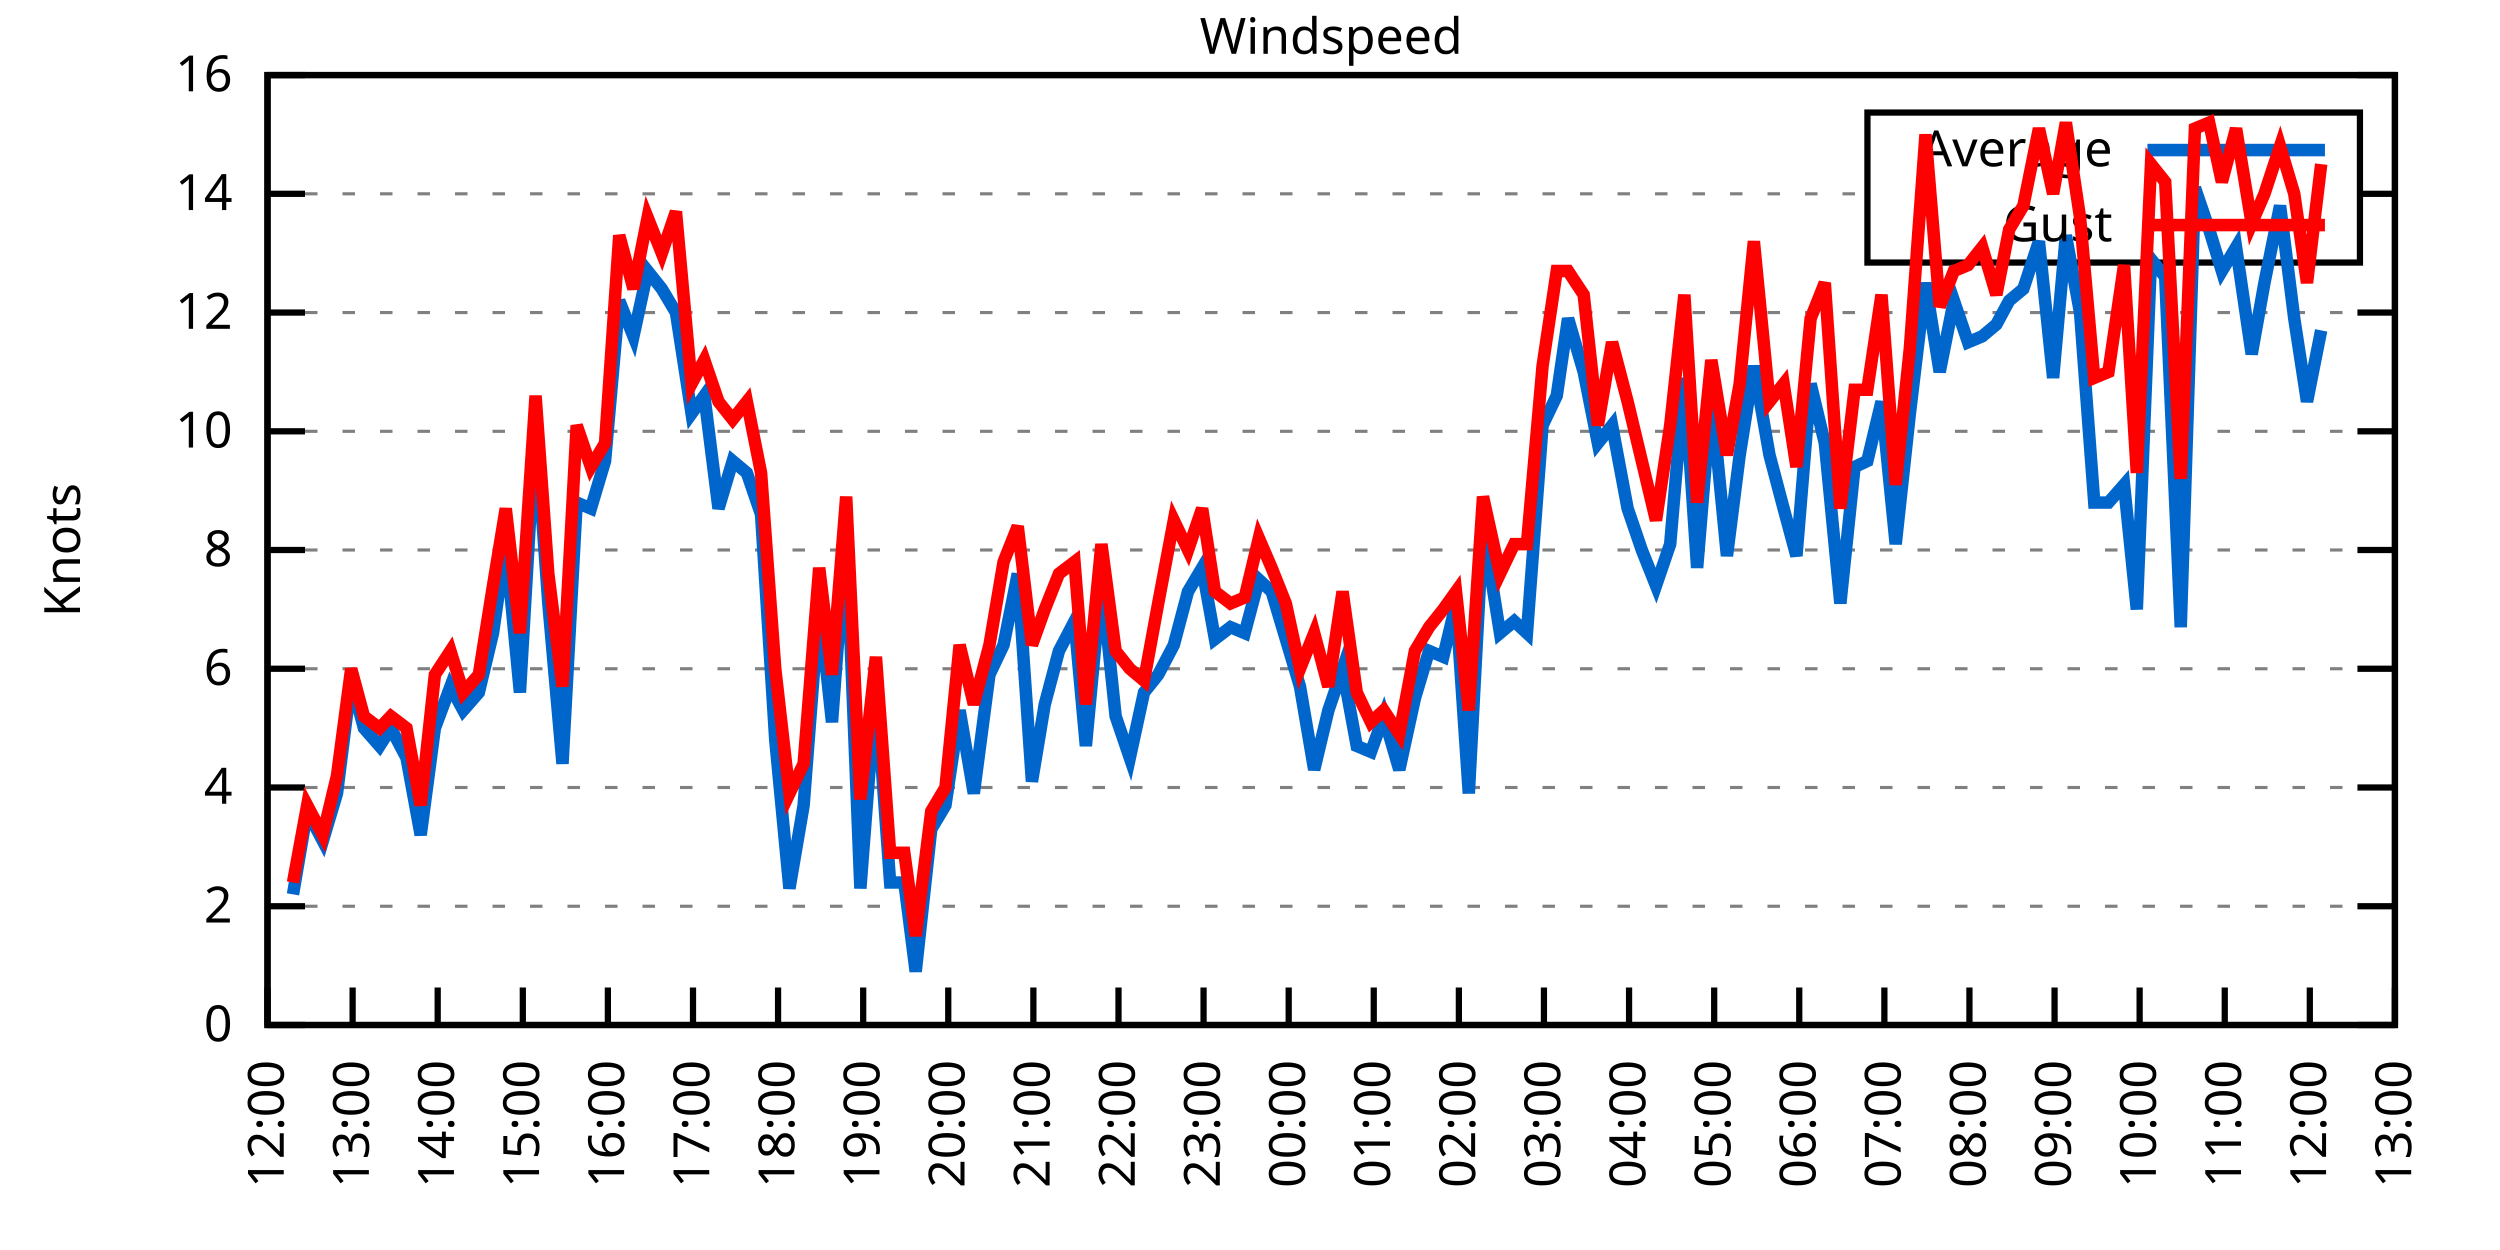
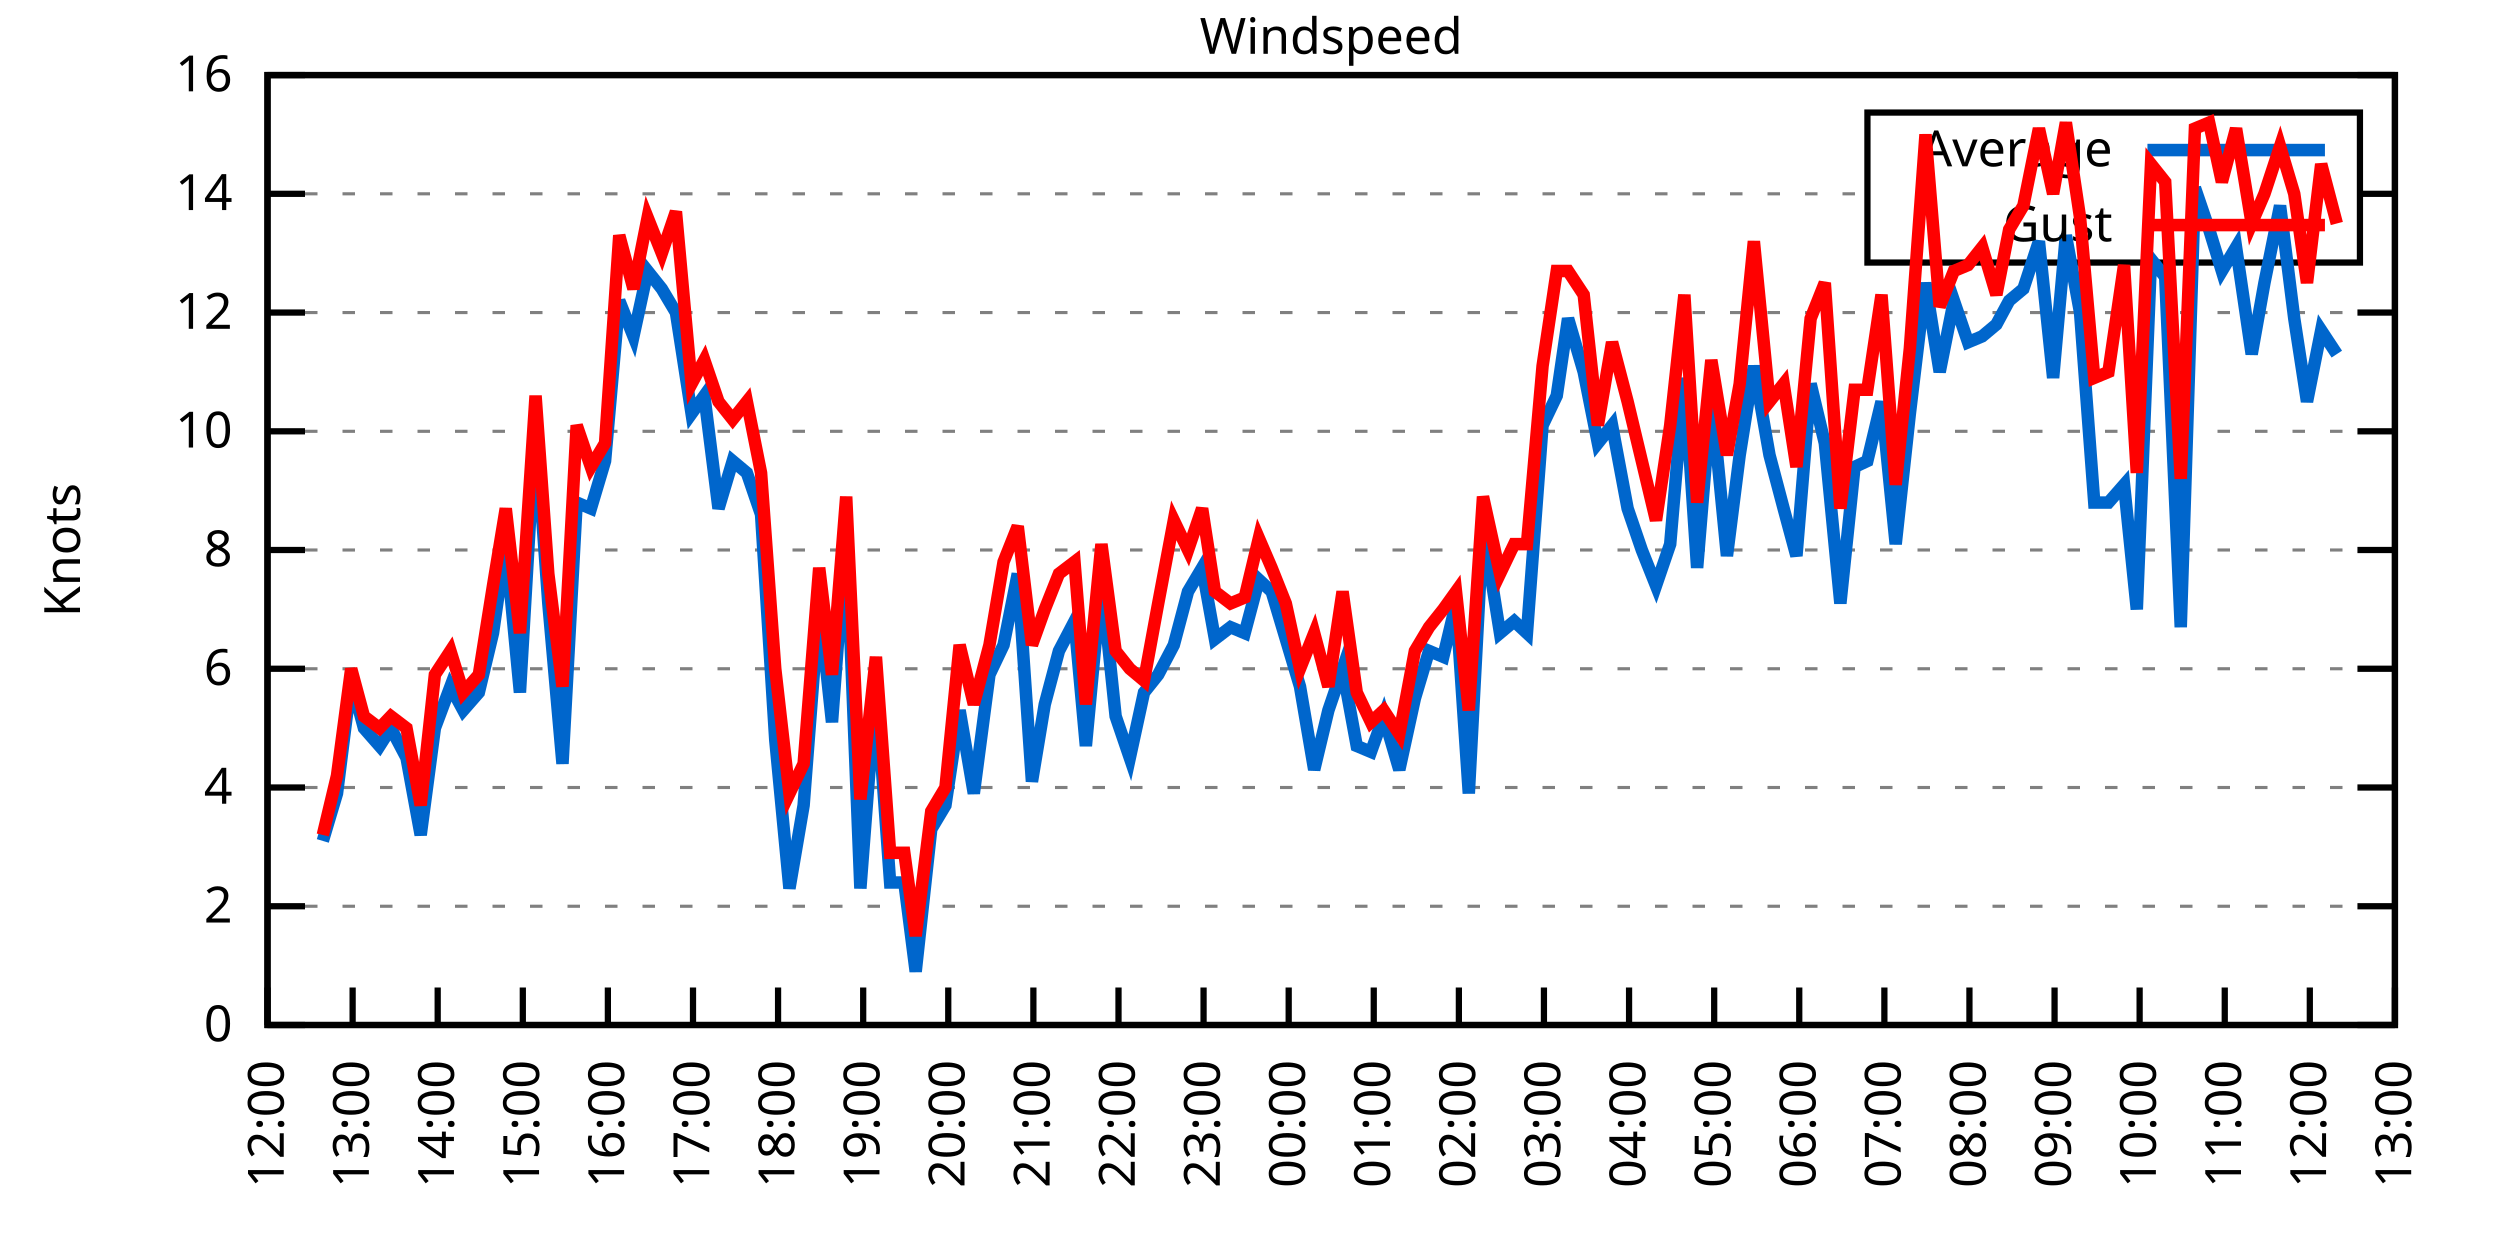
<svg xmlns="http://www.w3.org/2000/svg" xmlns:xlink="http://www.w3.org/1999/xlink" width="400" height="200" viewBox="0 0 400 200">
  <g id="gnuplot_canvas">
    <rect x="0" y="0" width="400" height="200" fill="none" />
    <defs>
      <circle id="gpDot" r="0.5" stroke-width="0.5" stroke="currentColor" />
      <path id="gpPt0" stroke-width="0.333" stroke="currentColor" d="M-1,0 h2 M0,-1 v2" />
      <path id="gpPt1" stroke-width="0.333" stroke="currentColor" d="M-1,-1 L1,1 M1,-1 L-1,1" />
      <path id="gpPt2" stroke-width="0.333" stroke="currentColor" d="M-1,0 L1,0 M0,-1 L0,1 M-1,-1 L1,1 M-1,1 L1,-1" />
      <rect id="gpPt3" stroke-width="0.333" stroke="currentColor" x="-1" y="-1" width="2" height="2" />
      <rect id="gpPt4" stroke-width="0.333" stroke="currentColor" fill="currentColor" x="-1" y="-1" width="2" height="2" />
      <circle id="gpPt5" stroke-width="0.333" stroke="currentColor" cx="0" cy="0" r="1" />
      <use xlink:href="#gpPt5" id="gpPt6" fill="currentColor" stroke="none" />
      <path id="gpPt7" stroke-width="0.333" stroke="currentColor" d="M0,-1.33 L-1.33,0.67 L1.33,0.67 z" />
      <use xlink:href="#gpPt7" id="gpPt8" fill="currentColor" stroke="none" />
      <use xlink:href="#gpPt7" id="gpPt9" stroke="currentColor" transform="rotate(180)" />
      <use xlink:href="#gpPt9" id="gpPt10" fill="currentColor" stroke="none" />
      <use xlink:href="#gpPt3" id="gpPt11" stroke="currentColor" transform="rotate(45)" />
      <use xlink:href="#gpPt11" id="gpPt12" fill="currentColor" stroke="none" />
      <path id="gpPt13" stroke-width="0.333" stroke="currentColor" d="M0,1.330 L1.265,0.411 L0.782,-1.067 L-0.782,-1.076 L-1.265,0.411 z" />
      <use xlink:href="#gpPt13" id="gpPt14" fill="currentColor" stroke="none" />
      <filter id="textbox" filterUnits="objectBoundingBox" x="0" y="0" height="1" width="1">
        <feFlood flood-color="white" flood-opacity="1" result="bgnd" />
        <feComposite in="SourceGraphic" in2="bgnd" operator="atop" />
      </filter>
      <filter id="greybox" filterUnits="objectBoundingBox" x="0" y="0" height="1" width="1">
        <feFlood flood-color="lightgrey" flood-opacity="1" result="grey" />
        <feComposite in="SourceGraphic" in2="grey" operator="atop" />
      </filter>
    </defs>
    <g fill="none" color="white" stroke="currentColor" stroke-width="1.00" stroke-linecap="butt" stroke-linejoin="miter">
</g>
    <g fill="none" color="black" stroke="currentColor" stroke-width="1.00" stroke-linecap="butt" stroke-linejoin="miter">
      <g stroke="none" shape-rendering="crispEdges">
        <polygon fill="rgb(255, 255, 255)" points="42.80,164.00 383.18,164.00 383.18,12.02 42.80,12.02 " />
      </g>
    </g>
    <g fill="none" color="black" stroke="currentColor" stroke-width="1.00" stroke-linecap="butt" stroke-linejoin="miter">
</g>
    <g fill="none" color="black" stroke="black" stroke-width="0.50" stroke-linecap="butt" stroke-linejoin="miter">
</g>
    <g fill="none" color="gray" stroke="currentColor" stroke-width="0.50" stroke-linecap="butt" stroke-linejoin="miter">
      <path stroke="gray" stroke-dasharray="2,4" class="gridline" d="M42.80,164.00 L383.19,164.00  " />
    </g>
    <g fill="none" color="gray" stroke="gray" stroke-width="1.00" stroke-linecap="butt" stroke-linejoin="miter">
</g>
    <g fill="none" color="black" stroke="currentColor" stroke-width="1.00" stroke-linecap="butt" stroke-linejoin="miter">
      <path stroke="black" d="M42.80,164.00 L48.80,164.00 M383.19,164.00 L377.19,164.00  " />
      <g transform="translate(37.20,166.60)" stroke="none" fill="black" font-family="Sans" font-size="8.00" text-anchor="end">
        <text>
          <tspan font-family="Sans"> 0</tspan>
        </text>
      </g>
    </g>
    <g fill="none" color="black" stroke="currentColor" stroke-width="1.00" stroke-linecap="butt" stroke-linejoin="miter">
</g>
    <g fill="none" color="black" stroke="black" stroke-width="0.50" stroke-linecap="butt" stroke-linejoin="miter">
</g>
    <g fill="none" color="gray" stroke="currentColor" stroke-width="0.50" stroke-linecap="butt" stroke-linejoin="miter">
      <path stroke="gray" stroke-dasharray="2,4" class="gridline" d="M42.80,145.00 L383.19,145.00  " />
    </g>
    <g fill="none" color="gray" stroke="gray" stroke-width="1.00" stroke-linecap="butt" stroke-linejoin="miter">
</g>
    <g fill="none" color="black" stroke="currentColor" stroke-width="1.00" stroke-linecap="butt" stroke-linejoin="miter">
      <path stroke="black" d="M42.80,145.00 L48.80,145.00 M383.19,145.00 L377.19,145.00  " />
      <g transform="translate(37.20,147.60)" stroke="none" fill="black" font-family="Sans" font-size="8.00" text-anchor="end">
        <text>
          <tspan font-family="Sans"> 2</tspan>
        </text>
      </g>
    </g>
    <g fill="none" color="black" stroke="currentColor" stroke-width="1.00" stroke-linecap="butt" stroke-linejoin="miter">
</g>
    <g fill="none" color="black" stroke="black" stroke-width="0.50" stroke-linecap="butt" stroke-linejoin="miter">
</g>
    <g fill="none" color="gray" stroke="currentColor" stroke-width="0.50" stroke-linecap="butt" stroke-linejoin="miter">
      <path stroke="gray" stroke-dasharray="2,4" class="gridline" d="M42.80,126.00 L383.19,126.00  " />
    </g>
    <g fill="none" color="gray" stroke="gray" stroke-width="1.00" stroke-linecap="butt" stroke-linejoin="miter">
</g>
    <g fill="none" color="black" stroke="currentColor" stroke-width="1.00" stroke-linecap="butt" stroke-linejoin="miter">
      <path stroke="black" d="M42.80,126.00 L48.80,126.00 M383.19,126.00 L377.19,126.00  " />
      <g transform="translate(37.20,128.60)" stroke="none" fill="black" font-family="Sans" font-size="8.00" text-anchor="end">
        <text>
          <tspan font-family="Sans"> 4</tspan>
        </text>
      </g>
    </g>
    <g fill="none" color="black" stroke="currentColor" stroke-width="1.00" stroke-linecap="butt" stroke-linejoin="miter">
</g>
    <g fill="none" color="black" stroke="black" stroke-width="0.50" stroke-linecap="butt" stroke-linejoin="miter">
</g>
    <g fill="none" color="gray" stroke="currentColor" stroke-width="0.50" stroke-linecap="butt" stroke-linejoin="miter">
      <path stroke="gray" stroke-dasharray="2,4" class="gridline" d="M42.80,107.00 L383.19,107.00  " />
    </g>
    <g fill="none" color="gray" stroke="gray" stroke-width="1.00" stroke-linecap="butt" stroke-linejoin="miter">
</g>
    <g fill="none" color="black" stroke="currentColor" stroke-width="1.00" stroke-linecap="butt" stroke-linejoin="miter">
      <path stroke="black" d="M42.80,107.00 L48.80,107.00 M383.19,107.00 L377.19,107.00  " />
      <g transform="translate(37.20,109.60)" stroke="none" fill="black" font-family="Sans" font-size="8.00" text-anchor="end">
        <text>
          <tspan font-family="Sans"> 6</tspan>
        </text>
      </g>
    </g>
    <g fill="none" color="black" stroke="currentColor" stroke-width="1.00" stroke-linecap="butt" stroke-linejoin="miter">
</g>
    <g fill="none" color="black" stroke="black" stroke-width="0.50" stroke-linecap="butt" stroke-linejoin="miter">
</g>
    <g fill="none" color="gray" stroke="currentColor" stroke-width="0.50" stroke-linecap="butt" stroke-linejoin="miter">
      <path stroke="gray" stroke-dasharray="2,4" class="gridline" d="M42.80,88.00 L383.19,88.00  " />
    </g>
    <g fill="none" color="gray" stroke="gray" stroke-width="1.00" stroke-linecap="butt" stroke-linejoin="miter">
</g>
    <g fill="none" color="black" stroke="currentColor" stroke-width="1.00" stroke-linecap="butt" stroke-linejoin="miter">
      <path stroke="black" d="M42.80,88.00 L48.80,88.00 M383.19,88.00 L377.19,88.00  " />
      <g transform="translate(37.20,90.60)" stroke="none" fill="black" font-family="Sans" font-size="8.00" text-anchor="end">
        <text>
          <tspan font-family="Sans"> 8</tspan>
        </text>
      </g>
    </g>
    <g fill="none" color="black" stroke="currentColor" stroke-width="1.00" stroke-linecap="butt" stroke-linejoin="miter">
</g>
    <g fill="none" color="black" stroke="black" stroke-width="0.50" stroke-linecap="butt" stroke-linejoin="miter">
</g>
    <g fill="none" color="gray" stroke="currentColor" stroke-width="0.50" stroke-linecap="butt" stroke-linejoin="miter">
      <path stroke="gray" stroke-dasharray="2,4" class="gridline" d="M42.80,69.01 L383.19,69.01  " />
    </g>
    <g fill="none" color="gray" stroke="gray" stroke-width="1.00" stroke-linecap="butt" stroke-linejoin="miter">
</g>
    <g fill="none" color="black" stroke="currentColor" stroke-width="1.00" stroke-linecap="butt" stroke-linejoin="miter">
      <path stroke="black" d="M42.80,69.01 L48.80,69.01 M383.19,69.01 L377.19,69.01  " />
      <g transform="translate(37.20,71.61)" stroke="none" fill="black" font-family="Sans" font-size="8.00" text-anchor="end">
        <text>
          <tspan font-family="Sans"> 10</tspan>
        </text>
      </g>
    </g>
    <g fill="none" color="black" stroke="currentColor" stroke-width="1.00" stroke-linecap="butt" stroke-linejoin="miter">
</g>
    <g fill="none" color="black" stroke="black" stroke-width="0.50" stroke-linecap="butt" stroke-linejoin="miter">
</g>
    <g fill="none" color="gray" stroke="currentColor" stroke-width="0.50" stroke-linecap="butt" stroke-linejoin="miter">
      <path stroke="gray" stroke-dasharray="2,4" class="gridline" d="M42.80,50.01 L383.19,50.01  " />
    </g>
    <g fill="none" color="gray" stroke="gray" stroke-width="1.00" stroke-linecap="butt" stroke-linejoin="miter">
</g>
    <g fill="none" color="black" stroke="currentColor" stroke-width="1.00" stroke-linecap="butt" stroke-linejoin="miter">
      <path stroke="black" d="M42.80,50.01 L48.80,50.01 M383.19,50.01 L377.19,50.01  " />
      <g transform="translate(37.20,52.61)" stroke="none" fill="black" font-family="Sans" font-size="8.00" text-anchor="end">
        <text>
          <tspan font-family="Sans"> 12</tspan>
        </text>
      </g>
    </g>
    <g fill="none" color="black" stroke="currentColor" stroke-width="1.00" stroke-linecap="butt" stroke-linejoin="miter">
</g>
    <g fill="none" color="black" stroke="black" stroke-width="0.50" stroke-linecap="butt" stroke-linejoin="miter">
</g>
    <g fill="none" color="gray" stroke="currentColor" stroke-width="0.50" stroke-linecap="butt" stroke-linejoin="miter">
      <path stroke="gray" stroke-dasharray="2,4" class="gridline" d="M42.80,31.01 L298.79,31.01 M377.59,31.01 L383.19,31.01  " />
    </g>
    <g fill="none" color="gray" stroke="gray" stroke-width="1.00" stroke-linecap="butt" stroke-linejoin="miter">
</g>
    <g fill="none" color="black" stroke="currentColor" stroke-width="1.00" stroke-linecap="butt" stroke-linejoin="miter">
      <path stroke="black" d="M42.80,31.01 L48.80,31.01 M383.19,31.01 L377.19,31.01  " />
      <g transform="translate(37.20,33.61)" stroke="none" fill="black" font-family="Sans" font-size="8.00" text-anchor="end">
        <text>
          <tspan font-family="Sans"> 14</tspan>
        </text>
      </g>
    </g>
    <g fill="none" color="black" stroke="currentColor" stroke-width="1.00" stroke-linecap="butt" stroke-linejoin="miter">
</g>
    <g fill="none" color="black" stroke="black" stroke-width="0.50" stroke-linecap="butt" stroke-linejoin="miter">
</g>
    <g fill="none" color="gray" stroke="currentColor" stroke-width="0.50" stroke-linecap="butt" stroke-linejoin="miter">
      <path stroke="gray" stroke-dasharray="2,4" class="gridline" d="M42.80,12.01 L383.19,12.01  " />
    </g>
    <g fill="none" color="gray" stroke="gray" stroke-width="1.00" stroke-linecap="butt" stroke-linejoin="miter">
</g>
    <g fill="none" color="black" stroke="currentColor" stroke-width="1.00" stroke-linecap="butt" stroke-linejoin="miter">
      <path stroke="black" d="M42.80,12.01 L48.80,12.01 M383.19,12.01 L377.19,12.01  " />
      <g transform="translate(37.20,14.61)" stroke="none" fill="black" font-family="Sans" font-size="8.00" text-anchor="end">
        <text>
          <tspan font-family="Sans"> 16</tspan>
        </text>
      </g>
    </g>
    <g fill="none" color="black" stroke="currentColor" stroke-width="1.00" stroke-linecap="butt" stroke-linejoin="miter">
      <path stroke="black" d="M42.80,164.00 L42.80,158.00  " />
      <g transform="translate(45.40,169.60) rotate(270.00)" stroke="none" fill="black" font-family="Sans" font-size="8.00" text-anchor="end">
        <text>
          <tspan font-family="Sans">12:00</tspan>
        </text>
      </g>
    </g>
    <g fill="none" color="black" stroke="currentColor" stroke-width="1.00" stroke-linecap="butt" stroke-linejoin="miter">
      <path stroke="black" d="M56.42,164.00 L56.42,158.00  " />
      <g transform="translate(59.02,169.60) rotate(270.00)" stroke="none" fill="black" font-family="Sans" font-size="8.00" text-anchor="end">
        <text>
          <tspan font-family="Sans">13:00</tspan>
        </text>
      </g>
    </g>
    <g fill="none" color="black" stroke="currentColor" stroke-width="1.00" stroke-linecap="butt" stroke-linejoin="miter">
      <path stroke="black" d="M70.03,164.00 L70.03,158.00  " />
      <g transform="translate(72.63,169.60) rotate(270.00)" stroke="none" fill="black" font-family="Sans" font-size="8.00" text-anchor="end">
        <text>
          <tspan font-family="Sans">14:00</tspan>
        </text>
      </g>
    </g>
    <g fill="none" color="black" stroke="currentColor" stroke-width="1.00" stroke-linecap="butt" stroke-linejoin="miter">
      <path stroke="black" d="M83.65,164.00 L83.65,158.00  " />
      <g transform="translate(86.25,169.60) rotate(270.00)" stroke="none" fill="black" font-family="Sans" font-size="8.00" text-anchor="end">
        <text>
          <tspan font-family="Sans">15:00</tspan>
        </text>
      </g>
    </g>
    <g fill="none" color="black" stroke="currentColor" stroke-width="1.00" stroke-linecap="butt" stroke-linejoin="miter">
      <path stroke="black" d="M97.26,164.00 L97.26,158.00  " />
      <g transform="translate(99.86,169.60) rotate(270.00)" stroke="none" fill="black" font-family="Sans" font-size="8.00" text-anchor="end">
        <text>
          <tspan font-family="Sans">16:00</tspan>
        </text>
      </g>
    </g>
    <g fill="none" color="black" stroke="currentColor" stroke-width="1.00" stroke-linecap="butt" stroke-linejoin="miter">
      <path stroke="black" d="M110.88,164.00 L110.88,158.00  " />
      <g transform="translate(113.48,169.60) rotate(270.00)" stroke="none" fill="black" font-family="Sans" font-size="8.00" text-anchor="end">
        <text>
          <tspan font-family="Sans">17:00</tspan>
        </text>
      </g>
    </g>
    <g fill="none" color="black" stroke="currentColor" stroke-width="1.00" stroke-linecap="butt" stroke-linejoin="miter">
      <path stroke="black" d="M124.49,164.00 L124.49,158.00  " />
      <g transform="translate(127.09,169.60) rotate(270.00)" stroke="none" fill="black" font-family="Sans" font-size="8.00" text-anchor="end">
        <text>
          <tspan font-family="Sans">18:00</tspan>
        </text>
      </g>
    </g>
    <g fill="none" color="black" stroke="currentColor" stroke-width="1.00" stroke-linecap="butt" stroke-linejoin="miter">
      <path stroke="black" d="M138.11,164.00 L138.11,158.00  " />
      <g transform="translate(140.71,169.60) rotate(270.00)" stroke="none" fill="black" font-family="Sans" font-size="8.00" text-anchor="end">
        <text>
          <tspan font-family="Sans">19:00</tspan>
        </text>
      </g>
    </g>
    <g fill="none" color="black" stroke="currentColor" stroke-width="1.00" stroke-linecap="butt" stroke-linejoin="miter">
      <path stroke="black" d="M151.72,164.00 L151.72,158.00  " />
      <g transform="translate(154.32,169.60) rotate(270.00)" stroke="none" fill="black" font-family="Sans" font-size="8.00" text-anchor="end">
        <text>
          <tspan font-family="Sans">20:00</tspan>
        </text>
      </g>
    </g>
    <g fill="none" color="black" stroke="currentColor" stroke-width="1.00" stroke-linecap="butt" stroke-linejoin="miter">
      <path stroke="black" d="M165.34,164.00 L165.34,158.00  " />
      <g transform="translate(167.94,169.60) rotate(270.00)" stroke="none" fill="black" font-family="Sans" font-size="8.00" text-anchor="end">
        <text>
          <tspan font-family="Sans">21:00</tspan>
        </text>
      </g>
    </g>
    <g fill="none" color="black" stroke="currentColor" stroke-width="1.00" stroke-linecap="butt" stroke-linejoin="miter">
      <path stroke="black" d="M178.96,164.00 L178.96,158.00  " />
      <g transform="translate(181.56,169.60) rotate(270.00)" stroke="none" fill="black" font-family="Sans" font-size="8.00" text-anchor="end">
        <text>
          <tspan font-family="Sans">22:00</tspan>
        </text>
      </g>
    </g>
    <g fill="none" color="black" stroke="currentColor" stroke-width="1.00" stroke-linecap="butt" stroke-linejoin="miter">
      <path stroke="black" d="M192.57,164.00 L192.57,158.00  " />
      <g transform="translate(195.17,169.60) rotate(270.00)" stroke="none" fill="black" font-family="Sans" font-size="8.00" text-anchor="end">
        <text>
          <tspan font-family="Sans">23:00</tspan>
        </text>
      </g>
    </g>
    <g fill="none" color="black" stroke="currentColor" stroke-width="1.00" stroke-linecap="butt" stroke-linejoin="miter">
      <path stroke="black" d="M206.19,164.00 L206.19,158.00  " />
      <g transform="translate(208.79,169.60) rotate(270.00)" stroke="none" fill="black" font-family="Sans" font-size="8.00" text-anchor="end">
        <text>
          <tspan font-family="Sans">00:00</tspan>
        </text>
      </g>
    </g>
    <g fill="none" color="black" stroke="currentColor" stroke-width="1.00" stroke-linecap="butt" stroke-linejoin="miter">
      <path stroke="black" d="M219.80,164.00 L219.80,158.00  " />
      <g transform="translate(222.40,169.60) rotate(270.00)" stroke="none" fill="black" font-family="Sans" font-size="8.00" text-anchor="end">
        <text>
          <tspan font-family="Sans">01:00</tspan>
        </text>
      </g>
    </g>
    <g fill="none" color="black" stroke="currentColor" stroke-width="1.00" stroke-linecap="butt" stroke-linejoin="miter">
      <path stroke="black" d="M233.42,164.00 L233.42,158.00  " />
      <g transform="translate(236.02,169.60) rotate(270.00)" stroke="none" fill="black" font-family="Sans" font-size="8.00" text-anchor="end">
        <text>
          <tspan font-family="Sans">02:00</tspan>
        </text>
      </g>
    </g>
    <g fill="none" color="black" stroke="currentColor" stroke-width="1.00" stroke-linecap="butt" stroke-linejoin="miter">
      <path stroke="black" d="M247.03,164.00 L247.03,158.00  " />
      <g transform="translate(249.63,169.60) rotate(270.00)" stroke="none" fill="black" font-family="Sans" font-size="8.00" text-anchor="end">
        <text>
          <tspan font-family="Sans">03:00</tspan>
        </text>
      </g>
    </g>
    <g fill="none" color="black" stroke="currentColor" stroke-width="1.00" stroke-linecap="butt" stroke-linejoin="miter">
      <path stroke="black" d="M260.65,164.00 L260.65,158.00  " />
      <g transform="translate(263.25,169.60) rotate(270.00)" stroke="none" fill="black" font-family="Sans" font-size="8.00" text-anchor="end">
        <text>
          <tspan font-family="Sans">04:00</tspan>
        </text>
      </g>
    </g>
    <g fill="none" color="black" stroke="currentColor" stroke-width="1.00" stroke-linecap="butt" stroke-linejoin="miter">
      <path stroke="black" d="M274.27,164.00 L274.27,158.00  " />
      <g transform="translate(276.87,169.60) rotate(270.00)" stroke="none" fill="black" font-family="Sans" font-size="8.00" text-anchor="end">
        <text>
          <tspan font-family="Sans">05:00</tspan>
        </text>
      </g>
    </g>
    <g fill="none" color="black" stroke="currentColor" stroke-width="1.00" stroke-linecap="butt" stroke-linejoin="miter">
      <path stroke="black" d="M287.88,164.00 L287.88,158.00  " />
      <g transform="translate(290.48,169.60) rotate(270.00)" stroke="none" fill="black" font-family="Sans" font-size="8.00" text-anchor="end">
        <text>
          <tspan font-family="Sans">06:00</tspan>
        </text>
      </g>
    </g>
    <g fill="none" color="black" stroke="currentColor" stroke-width="1.00" stroke-linecap="butt" stroke-linejoin="miter">
      <path stroke="black" d="M301.50,164.00 L301.50,158.00  " />
      <g transform="translate(304.10,169.60) rotate(270.00)" stroke="none" fill="black" font-family="Sans" font-size="8.00" text-anchor="end">
        <text>
          <tspan font-family="Sans">07:00</tspan>
        </text>
      </g>
    </g>
    <g fill="none" color="black" stroke="currentColor" stroke-width="1.00" stroke-linecap="butt" stroke-linejoin="miter">
      <path stroke="black" d="M315.11,164.00 L315.11,158.00  " />
      <g transform="translate(317.71,169.60) rotate(270.00)" stroke="none" fill="black" font-family="Sans" font-size="8.00" text-anchor="end">
        <text>
          <tspan font-family="Sans">08:00</tspan>
        </text>
      </g>
    </g>
    <g fill="none" color="black" stroke="currentColor" stroke-width="1.00" stroke-linecap="butt" stroke-linejoin="miter">
      <path stroke="black" d="M328.73,164.00 L328.73,158.00  " />
      <g transform="translate(331.33,169.60) rotate(270.00)" stroke="none" fill="black" font-family="Sans" font-size="8.00" text-anchor="end">
        <text>
          <tspan font-family="Sans">09:00</tspan>
        </text>
      </g>
    </g>
    <g fill="none" color="black" stroke="currentColor" stroke-width="1.00" stroke-linecap="butt" stroke-linejoin="miter">
      <path stroke="black" d="M342.34,164.00 L342.34,158.00  " />
      <g transform="translate(344.94,169.60) rotate(270.00)" stroke="none" fill="black" font-family="Sans" font-size="8.00" text-anchor="end">
        <text>
          <tspan font-family="Sans">10:00</tspan>
        </text>
      </g>
    </g>
    <g fill="none" color="black" stroke="currentColor" stroke-width="1.00" stroke-linecap="butt" stroke-linejoin="miter">
      <path stroke="black" d="M355.96,164.00 L355.96,158.00  " />
      <g transform="translate(358.56,169.60) rotate(270.00)" stroke="none" fill="black" font-family="Sans" font-size="8.00" text-anchor="end">
        <text>
          <tspan font-family="Sans">11:00</tspan>
        </text>
      </g>
    </g>
    <g fill="none" color="black" stroke="currentColor" stroke-width="1.00" stroke-linecap="butt" stroke-linejoin="miter">
      <path stroke="black" d="M369.57,164.00 L369.57,158.00  " />
      <g transform="translate(372.17,169.60) rotate(270.00)" stroke="none" fill="black" font-family="Sans" font-size="8.00" text-anchor="end">
        <text>
          <tspan font-family="Sans">12:00</tspan>
        </text>
      </g>
    </g>
    <g fill="none" color="black" stroke="currentColor" stroke-width="1.00" stroke-linecap="butt" stroke-linejoin="miter">
      <path stroke="black" d="M383.19,164.00 L383.19,158.00  " />
      <g transform="translate(385.79,169.60) rotate(270.00)" stroke="none" fill="black" font-family="Sans" font-size="8.00" text-anchor="end">
        <text>
          <tspan font-family="Sans">13:00</tspan>
        </text>
      </g>
    </g>
    <g fill="none" color="black" stroke="currentColor" stroke-width="1.00" stroke-linecap="butt" stroke-linejoin="miter">
</g>
    <g fill="none" color="black" stroke="currentColor" stroke-width="1.00" stroke-linecap="butt" stroke-linejoin="miter">
      <path stroke="black" d="M42.80,12.01 L42.80,164.00 L383.19,164.00 L383.19,12.01 L42.80,12.01 Z  " />
    </g>
    <g fill="none" color="black" stroke="currentColor" stroke-width="1.00" stroke-linecap="butt" stroke-linejoin="miter">
</g>
    <g fill="none" color="black" stroke="currentColor" stroke-width="1.00" stroke-linecap="butt" stroke-linejoin="miter">
      <path stroke="black" d="M298.79,42.01 L298.79,18.01 L377.59,18.01 L377.59,42.01 L298.79,42.01 Z  " />
    </g>
    <g id="Windspeed_plot_1">
      <g fill="none" color="white" stroke="black" stroke-width="2.00" stroke-linecap="butt" stroke-linejoin="miter">
</g>
      <g fill="none" color="black" stroke="currentColor" stroke-width="2.00" stroke-linecap="butt" stroke-linejoin="miter">
        <g transform="translate(337.99,26.61)" stroke="none" fill="black" font-family="Sans" font-size="8.00" text-anchor="end">
          <text>
            <tspan font-family="Sans">Average</tspan>
          </text>
        </g>
      </g>
      <g fill="none" color="black" stroke="currentColor" stroke-width="2.00" stroke-linecap="butt" stroke-linejoin="miter">
-         <path stroke="rgb(  0, 102, 204)" d="M343.59,24.01 L371.99,24.01 M46.88,143.10 L49.15,129.80 L51.65,134.55 L53.92,126.95 L56.19,108.90 L58.23,116.50   L60.73,119.35 L62.54,116.50 L65.04,121.25 L67.31,133.60 L69.58,116.50 L72.07,109.85 L74.12,113.65 L76.61,110.80   L78.88,101.30 L80.92,87.06 L83.19,110.80 L85.69,68.06 L87.73,96.55 L90.00,122.20 L92.27,80.41 L94.54,81.36   L96.81,73.76 L99.08,48.11 L101.35,53.81 L103.62,43.36 L105.89,46.21 L108.15,50.01 L110.65,66.16 L112.69,63.31   L114.96,81.36 L117.23,73.76 L119.50,75.66 L121.77,82.31 L124.04,118.40 L126.31,142.15 L128.58,128.85 L131.07,96.55   L133.12,115.55 L135.39,85.16 L137.66,142.15 L140.15,109.85 L142.42,141.20 L144.69,141.20 L146.51,155.45 L149.00,132.65   L151.27,128.85 L153.54,113.65 L155.81,126.95 L158.31,107.95 L160.57,103.20 L162.84,91.80 L165.11,125.05 L167.16,112.70   L169.43,104.15 L171.92,99.40 L173.74,119.35 L176.23,92.75 L178.50,114.60 L180.77,121.25 L183.04,110.80 L185.31,107.95   L187.81,103.20 L190.08,94.65 L192.34,90.85 L194.39,102.25 L196.88,100.35 L199.15,101.30 L201.42,92.75 L203.46,94.65   L205.73,102.25 L208.00,109.85 L210.27,123.15 L212.54,113.65 L214.81,107.00 L217.08,119.35 L219.35,120.30 L221.39,114.60   L223.89,123.15 L226.38,111.75 L228.65,104.15 L230.92,105.10 L232.96,96.55 L235.01,126.95 L237.28,84.21 L240.00,101.30   L242.27,99.40 L244.31,101.30 L246.81,68.06 L249.08,63.31 L250.89,50.96 L253.39,59.51 L255.66,70.91 L257.93,68.06   L260.42,81.36 L262.69,88.00 L264.96,93.70 L267.23,87.06 L269.50,60.46 L271.54,90.85 L273.81,63.31 L276.31,88.95   L278.35,72.81 L280.62,58.56 L283.12,72.81 L285.38,81.36 L287.43,88.95 L289.70,61.41 L291.97,70.91 L294.46,96.55   L296.73,74.71 L298.77,73.76 L301.04,64.26 L303.31,87.06 L305.58,66.16 L308.08,45.26 L310.35,59.51 L312.62,48.11   L314.89,54.76 L317.15,53.81 L319.42,51.91 L321.47,48.11 L323.74,46.21 L326.23,38.61 L328.50,60.46 L330.54,37.66   L332.81,50.01 L335.08,80.41 L337.35,80.41 L339.85,77.56 L341.89,97.50 L344.16,41.46 L346.43,44.31 L348.92,100.35   L351.19,30.06 L353.46,36.71 L355.50,43.36 L357.77,39.56 L360.27,56.66 L362.31,45.26 L364.81,32.91 L367.08,50.96   L369.12,64.26 L371.39,52.86  " />
+         <path stroke="rgb(  0, 102, 204)" d="M343.59,24.01 L371.99,24.01 M51.65,134.55 L53.92,126.95 L56.19,108.90 L58.23,116.50 L60.73,119.35 L62.54,116.50   L65.04,121.25 L67.31,133.60 L69.58,116.50 L72.07,109.85 L74.12,113.65 L76.61,110.80 L78.88,101.30 L80.92,87.06   L83.19,110.80 L85.69,68.06 L87.73,96.55 L90.00,122.20 L92.27,80.41 L94.54,81.36 L96.81,73.76 L99.08,48.11   L101.35,53.81 L103.62,43.36 L105.89,46.21 L108.15,50.01 L110.65,66.16 L112.69,63.31 L114.96,81.36 L117.23,73.76   L119.50,75.66 L121.77,82.31 L124.04,118.40 L126.31,142.15 L128.58,128.85 L131.07,96.55 L133.12,115.55 L135.39,85.16   L137.66,142.15 L140.15,109.85 L142.42,141.20 L144.69,141.20 L146.51,155.45 L149.00,132.65 L151.27,128.85 L153.54,113.65   L155.81,126.95 L158.31,107.95 L160.57,103.20 L162.84,91.80 L165.11,125.05 L167.16,112.70 L169.43,104.15 L171.92,99.40   L173.74,119.35 L176.23,92.75 L178.50,114.60 L180.77,121.25 L183.04,110.80 L185.31,107.95 L187.81,103.20 L190.08,94.65   L192.34,90.85 L194.39,102.25 L196.88,100.35 L199.15,101.30 L201.42,92.75 L203.46,94.65 L205.73,102.25 L208.00,109.85   L210.27,123.15 L212.54,113.65 L214.81,107.00 L217.08,119.35 L219.35,120.30 L221.39,114.60 L223.89,123.15 L226.38,111.75   L228.65,104.15 L230.92,105.10 L232.96,96.55 L235.01,126.95 L237.28,84.21 L240.00,101.30 L242.27,99.40 L244.31,101.30   L246.81,68.06 L249.08,63.31 L250.89,50.96 L253.39,59.51 L255.66,70.91 L257.93,68.06 L260.42,81.36 L262.69,88.00   L264.96,93.70 L267.23,87.06 L269.50,60.46 L271.54,90.85 L273.81,63.31 L276.31,88.95 L278.35,72.81 L280.62,58.56   L283.12,72.81 L285.38,81.36 L287.43,88.95 L289.70,61.41 L291.97,70.91 L294.46,96.55 L296.73,74.71 L298.77,73.76   L301.04,64.26 L303.31,87.06 L305.58,66.16 L308.08,45.26 L310.35,59.51 L312.62,48.11 L314.89,54.76 L317.15,53.81   L319.42,51.91 L321.47,48.11 L323.74,46.21 L326.23,38.61 L328.50,60.46 L330.54,37.66 L332.81,50.01 L335.08,80.41   L337.35,80.41 L339.85,77.56 L341.89,97.50 L344.16,41.46 L346.43,44.31 L348.92,100.35 L351.19,30.06 L353.46,36.71   L355.50,43.36 L357.77,39.56 L360.27,56.66 L362.31,45.26 L364.81,32.91 L367.08,50.96 L369.12,64.26 L371.39,52.86   L373.89,56.66  " />
      </g>
    </g>
    <g id="Windspeed_plot_2">
      <g fill="none" color="black" stroke="currentColor" stroke-width="2.00" stroke-linecap="butt" stroke-linejoin="miter">
        <g transform="translate(337.99,38.61)" stroke="none" fill="black" font-family="Sans" font-size="8.00" text-anchor="end">
          <text>
            <tspan font-family="Sans">Gust</tspan>
          </text>
        </g>
      </g>
      <g fill="none" color="black" stroke="currentColor" stroke-width="2.00" stroke-linecap="butt" stroke-linejoin="miter">
-         <path stroke="rgb(255,   0,   0)" d="M343.59,36.01 L371.99,36.01 M46.88,141.20 L49.15,128.85 L51.65,133.60 L53.92,124.10 L56.19,107.00 L58.23,114.60   L60.73,116.50 L62.54,114.60 L65.04,116.50 L67.31,128.85 L69.58,107.95 L72.07,104.15 L74.12,110.80 L76.61,107.95   L78.88,93.70 L80.92,81.36 L83.19,101.30 L85.69,63.31 L87.73,91.80 L90.00,109.85 L92.27,68.06 L94.54,74.71   L96.81,70.91 L99.08,37.66 L101.35,46.21 L103.62,34.81 L105.89,40.51 L108.15,33.86 L110.65,61.41 L112.69,57.61   L114.96,64.26 L117.23,67.11 L119.50,64.26 L121.77,75.66 L124.04,107.00 L126.31,126.95 L128.58,122.20 L131.07,90.85   L133.12,107.95 L135.39,79.46 L137.66,127.90 L140.15,105.10 L142.42,136.45 L144.69,136.45 L146.51,149.75 L149.00,129.80   L151.27,126.00 L153.54,103.20 L155.81,112.70 L158.31,103.20 L160.57,89.90 L162.84,84.21 L165.11,103.20 L167.16,97.50   L169.43,91.80 L171.92,89.90 L173.74,112.70 L176.23,87.06 L178.50,104.15 L180.77,107.00 L183.04,108.90 L185.31,96.55   L187.81,83.26 L190.08,88.00 L192.34,81.36 L194.39,94.65 L196.88,96.55 L199.15,95.60 L201.42,86.11 L203.46,90.85   L205.73,96.55 L208.00,107.00 L210.27,101.30 L212.54,109.85 L214.81,94.65 L217.08,110.80 L219.35,115.55 L221.39,113.65   L223.89,117.45 L226.38,104.15 L228.65,100.35 L230.92,97.50 L232.96,94.65 L235.01,113.65 L237.28,79.46 L240.00,91.80   L242.27,87.06 L244.31,87.06 L246.81,58.56 L249.08,43.36 L250.89,43.36 L253.39,47.16 L255.66,68.06 L257.93,54.76   L260.42,64.26 L262.69,73.76 L264.96,83.26 L267.23,68.06 L269.50,47.16 L271.54,80.41 L273.81,57.61 L276.31,72.81   L278.35,61.41 L280.62,38.61 L283.12,64.26 L285.38,61.41 L287.43,74.71 L289.70,50.96 L291.97,45.26 L294.46,81.36   L296.73,62.36 L298.77,62.36 L301.04,47.16 L303.31,77.56 L305.58,55.71 L308.08,21.51 L310.35,49.06 L312.62,43.36   L314.89,42.41 L317.15,39.56 L319.42,47.16 L321.47,36.71 L323.74,32.91 L326.23,20.56 L328.50,31.01 L330.54,19.61   L332.81,34.81 L335.08,60.46 L337.35,59.51 L339.85,42.41 L341.89,75.66 L344.16,26.26 L346.43,29.11 L348.92,76.61   L351.19,20.56 L353.46,19.61 L355.50,29.11 L357.77,20.56 L360.27,35.76 L362.31,31.01 L364.81,23.41 L367.08,31.01   L369.12,45.26 L371.39,26.26  " />
+         <path stroke="rgb(255,   0,   0)" d="M343.59,36.01 L371.99,36.01 M51.65,133.60 L53.92,124.10 L56.19,107.00 L58.23,114.60 L60.73,116.50 L62.54,114.60   L65.04,116.50 L67.31,128.85 L69.58,107.95 L72.07,104.15 L74.12,110.80 L76.61,107.95 L78.88,93.70 L80.92,81.36   L83.19,101.30 L85.69,63.31 L87.73,91.80 L90.00,109.85 L92.27,68.06 L94.54,74.71 L96.81,70.91 L99.08,37.66   L101.35,46.21 L103.62,34.81 L105.89,40.51 L108.15,33.86 L110.65,61.41 L112.69,57.61 L114.96,64.26 L117.23,67.11   L119.50,64.26 L121.77,75.66 L124.04,107.00 L126.31,126.95 L128.58,122.20 L131.07,90.85 L133.12,107.95 L135.39,79.46   L137.66,127.90 L140.15,105.10 L142.42,136.45 L144.69,136.45 L146.51,149.75 L149.00,129.80 L151.27,126.00 L153.54,103.20   L155.81,112.70 L158.31,103.20 L160.57,89.90 L162.84,84.21 L165.11,103.20 L167.16,97.50 L169.43,91.80 L171.92,89.90   L173.74,112.70 L176.23,87.06 L178.50,104.15 L180.77,107.00 L183.04,108.90 L185.31,96.55 L187.81,83.26 L190.08,88.00   L192.34,81.36 L194.39,94.65 L196.88,96.55 L199.15,95.60 L201.42,86.11 L203.46,90.85 L205.73,96.55 L208.00,107.00   L210.27,101.30 L212.54,109.85 L214.81,94.65 L217.08,110.80 L219.35,115.55 L221.39,113.65 L223.89,117.45 L226.38,104.15   L228.65,100.35 L230.92,97.50 L232.96,94.65 L235.01,113.65 L237.28,79.46 L240.00,91.80 L242.27,87.06 L244.31,87.06   L246.81,58.56 L249.08,43.36 L250.89,43.36 L253.39,47.16 L255.66,68.06 L257.93,54.76 L260.42,64.26 L262.69,73.76   L264.96,83.26 L267.23,68.06 L269.50,47.16 L271.54,80.41 L273.81,57.61 L276.31,72.81 L278.35,61.41 L280.62,38.61   L283.12,64.26 L285.38,61.41 L287.43,74.71 L289.70,50.96 L291.97,45.26 L294.46,81.36 L296.73,62.36 L298.77,62.36   L301.04,47.16 L303.31,77.56 L305.58,55.71 L308.08,21.51 L310.35,49.06 L312.62,43.36 L314.89,42.41 L317.15,39.56   L319.42,47.16 L321.47,36.71 L323.74,32.91 L326.23,20.56 L328.50,31.01 L330.54,19.61 L332.81,34.81 L335.08,60.46   L337.35,59.51 L339.85,42.41 L341.89,75.66 L344.16,26.26 L346.43,29.11 L348.92,76.61 L351.19,20.56 L353.46,19.61   L355.50,29.11 L357.77,20.56 L360.27,35.76 L362.31,31.01 L364.81,23.41 L367.08,31.01 L369.12,45.26 L371.39,26.26   L373.89,35.76  " />
      </g>
    </g>
    <g fill="none" color="black" stroke="currentColor" stroke-width="2.00" stroke-linecap="butt" stroke-linejoin="miter">
</g>
    <g fill="none" color="black" stroke="black" stroke-width="1.00" stroke-linecap="butt" stroke-linejoin="miter">
</g>
    <g fill="none" color="black" stroke="currentColor" stroke-width="1.00" stroke-linecap="butt" stroke-linejoin="miter">
      <path stroke="black" d="M42.80,12.01 L42.80,164.00 L383.19,164.00 L383.19,12.01 L42.80,12.01 Z  " />
      <g transform="translate(12.80,88.01) rotate(270.00)" stroke="none" fill="black" font-family="Sans" font-size="8.00" text-anchor="middle">
        <text>
          <tspan font-family="Sans">Knots</tspan>
        </text>
      </g>
    </g>
    <g fill="none" color="black" stroke="currentColor" stroke-width="1.00" stroke-linecap="butt" stroke-linejoin="miter">
</g>
    <g fill="none" color="black" stroke="currentColor" stroke-width="1.00" stroke-linecap="butt" stroke-linejoin="miter">
      <g transform="translate(212.99,8.61)" stroke="none" fill="black" font-family="Sans" font-size="8.00" text-anchor="middle">
        <text>
          <tspan font-family="Sans">Windspeed</tspan>
        </text>
      </g>
    </g>
    <g fill="none" color="black" stroke="currentColor" stroke-width="1.00" stroke-linecap="butt" stroke-linejoin="miter">
</g>
  </g>
</svg>
